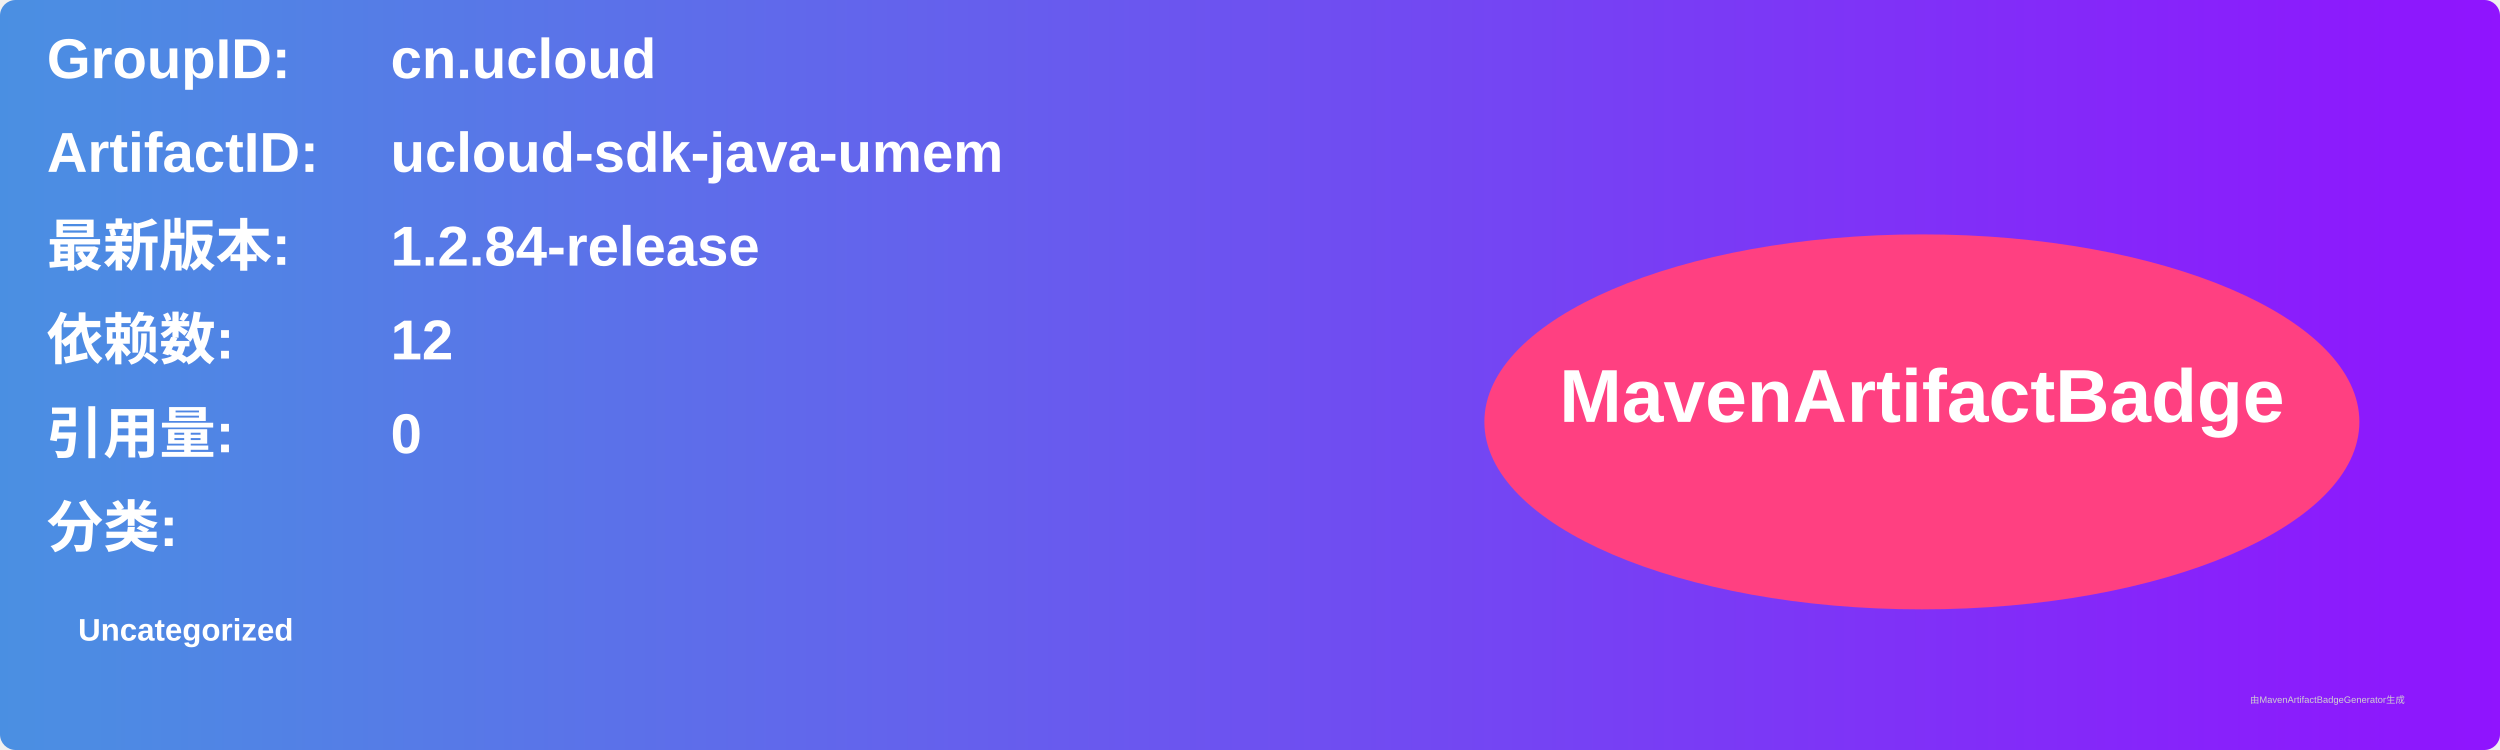
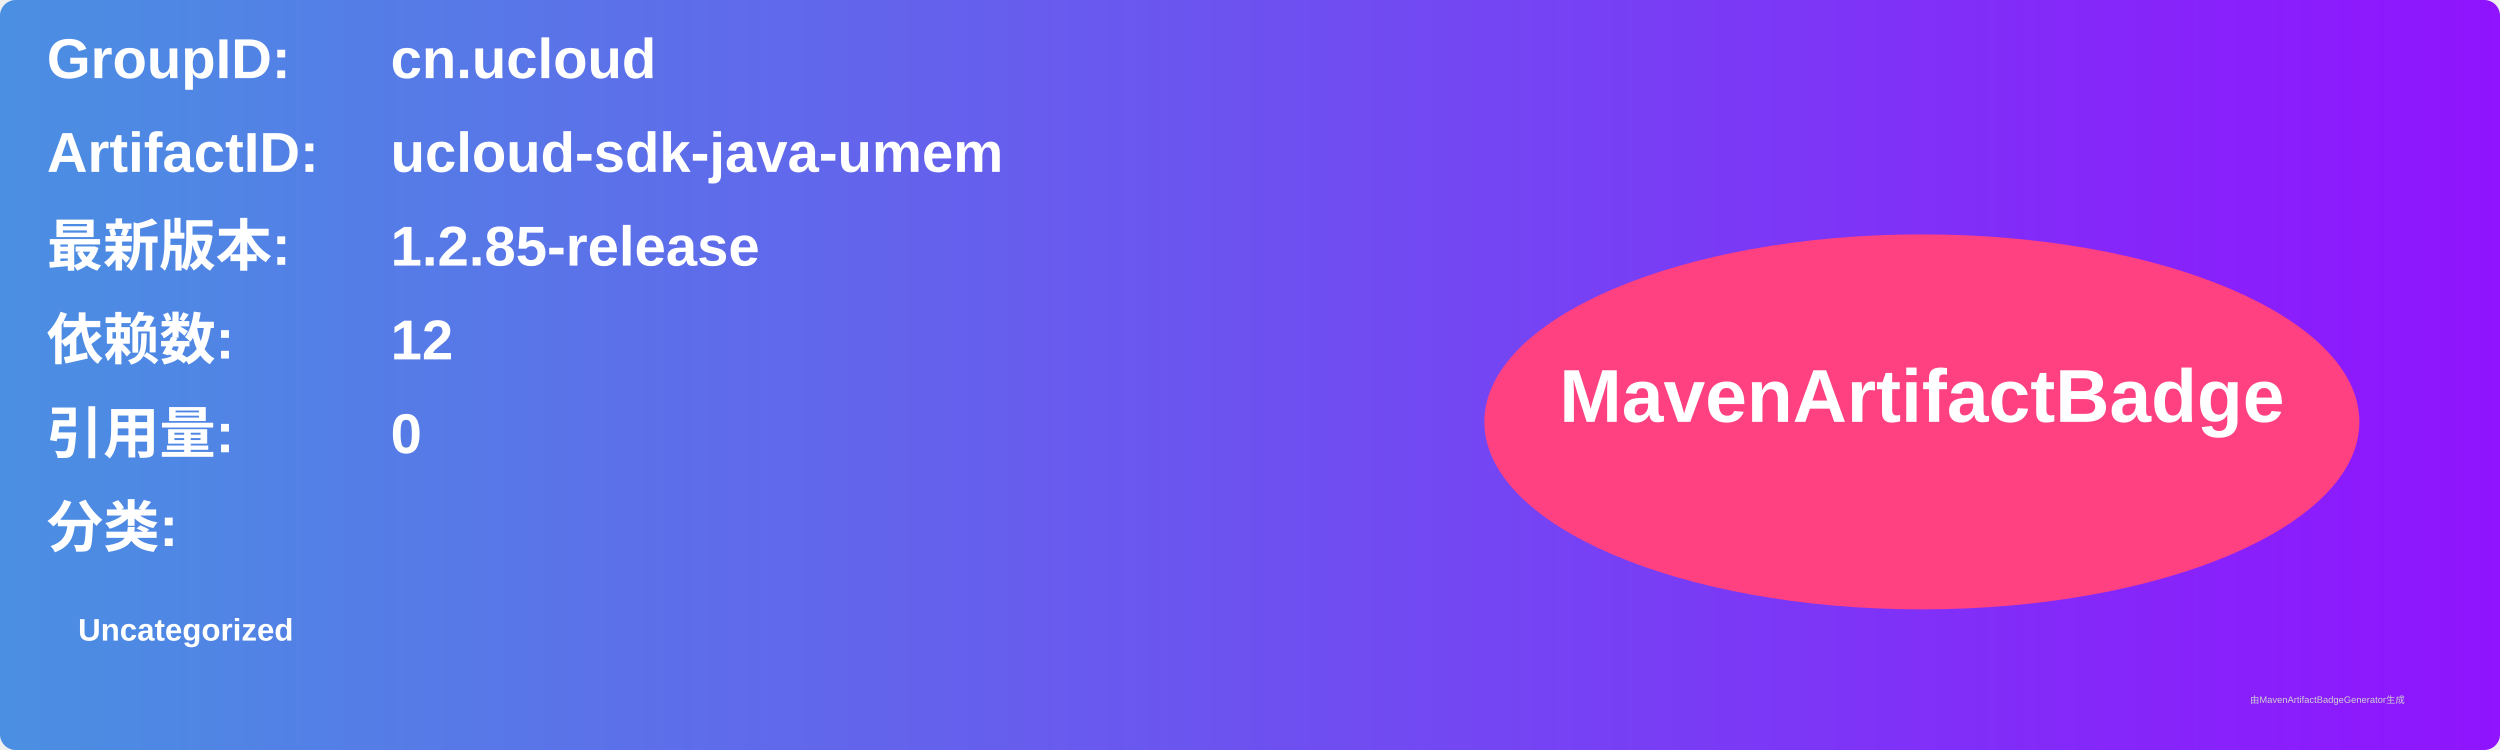
<svg xmlns="http://www.w3.org/2000/svg" width="800" height="240" viewBox="0 0 800 240">
  <linearGradient id="grad" x1="0%" y1="0%" x2="100%" y2="0%">
    <stop offset="0%" stop-color="#4a90e2" />
    <stop offset="100%" stop-color="#9013fe" />
  </linearGradient>
  <rect width="100%" height="100%" rx="5" ry="5" fill="url(#grad)" />
  <g transform="translate(15, 15)">
    <text x="0" y="10" font-family="Arial" font-size="18" fill="white" font-weight="bold" width="260">GroupID:</text>
    <text x="110" y="10" font-family="Arial" font-size="18" fill="white" font-weight="bold" width="460">cn.ucloud</text>
    <text x="0" y="40" font-family="Arial" font-size="18" fill="white" font-weight="bold" width="260">ArtifactID:</text>
    <text x="110" y="40" font-family="Arial" font-size="18" fill="white" font-weight="bold" width="460">ucloud-sdk-java-umem</text>
    <text x="0" y="70" font-family="Arial" font-size="18" fill="white" font-weight="bold">最新版本:</text>
    <text x="110" y="70" font-family="Arial" font-size="18" fill="white" font-weight="bold">
-       <tspan font-weight="bold">1.2.84-release</tspan>
+       <tspan font-weight="bold">1.2.85-release</tspan>
    </text>
    <text x="0" y="100" font-family="Arial" font-size="18" fill="white" font-weight="bold">依赖数: </text>
    <text x="110" y="100" font-family="Arial" font-size="18" fill="white">
      <tspan font-weight="bold">12</tspan>
    </text>
    <text x="0" y="130" font-family="Arial" font-size="18" fill="white" font-weight="bold">引用量: </text>
    <text x="110" y="130" font-family="Arial" font-size="18" fill="white">
      <tspan font-weight="bold">0</tspan>
    </text>
    <text x="0" y="160" font-family="Arial" font-size="18" fill="white" font-weight="bold">分类:</text>
    <text x="10" y="190" font-family="Arial" font-size="10" fill="white">
      <tspan font-weight="bold">Uncategorized</tspan>
    </text>
    <ellipse cx="600" cy="120" rx="140" ry="60" fill="#ff4081" />
    <text x="600" y="120" text-anchor="middle" font-family="Arial" font-size="24" fill="white" font-weight="bold">MavenArtifactBadge</text>
  </g>
  <text x="720" y="225" font-family="Arial" font-size="3" fill="#d0d0d0">由MavenArtifactBadgeGenerator生成</text>
</svg>
